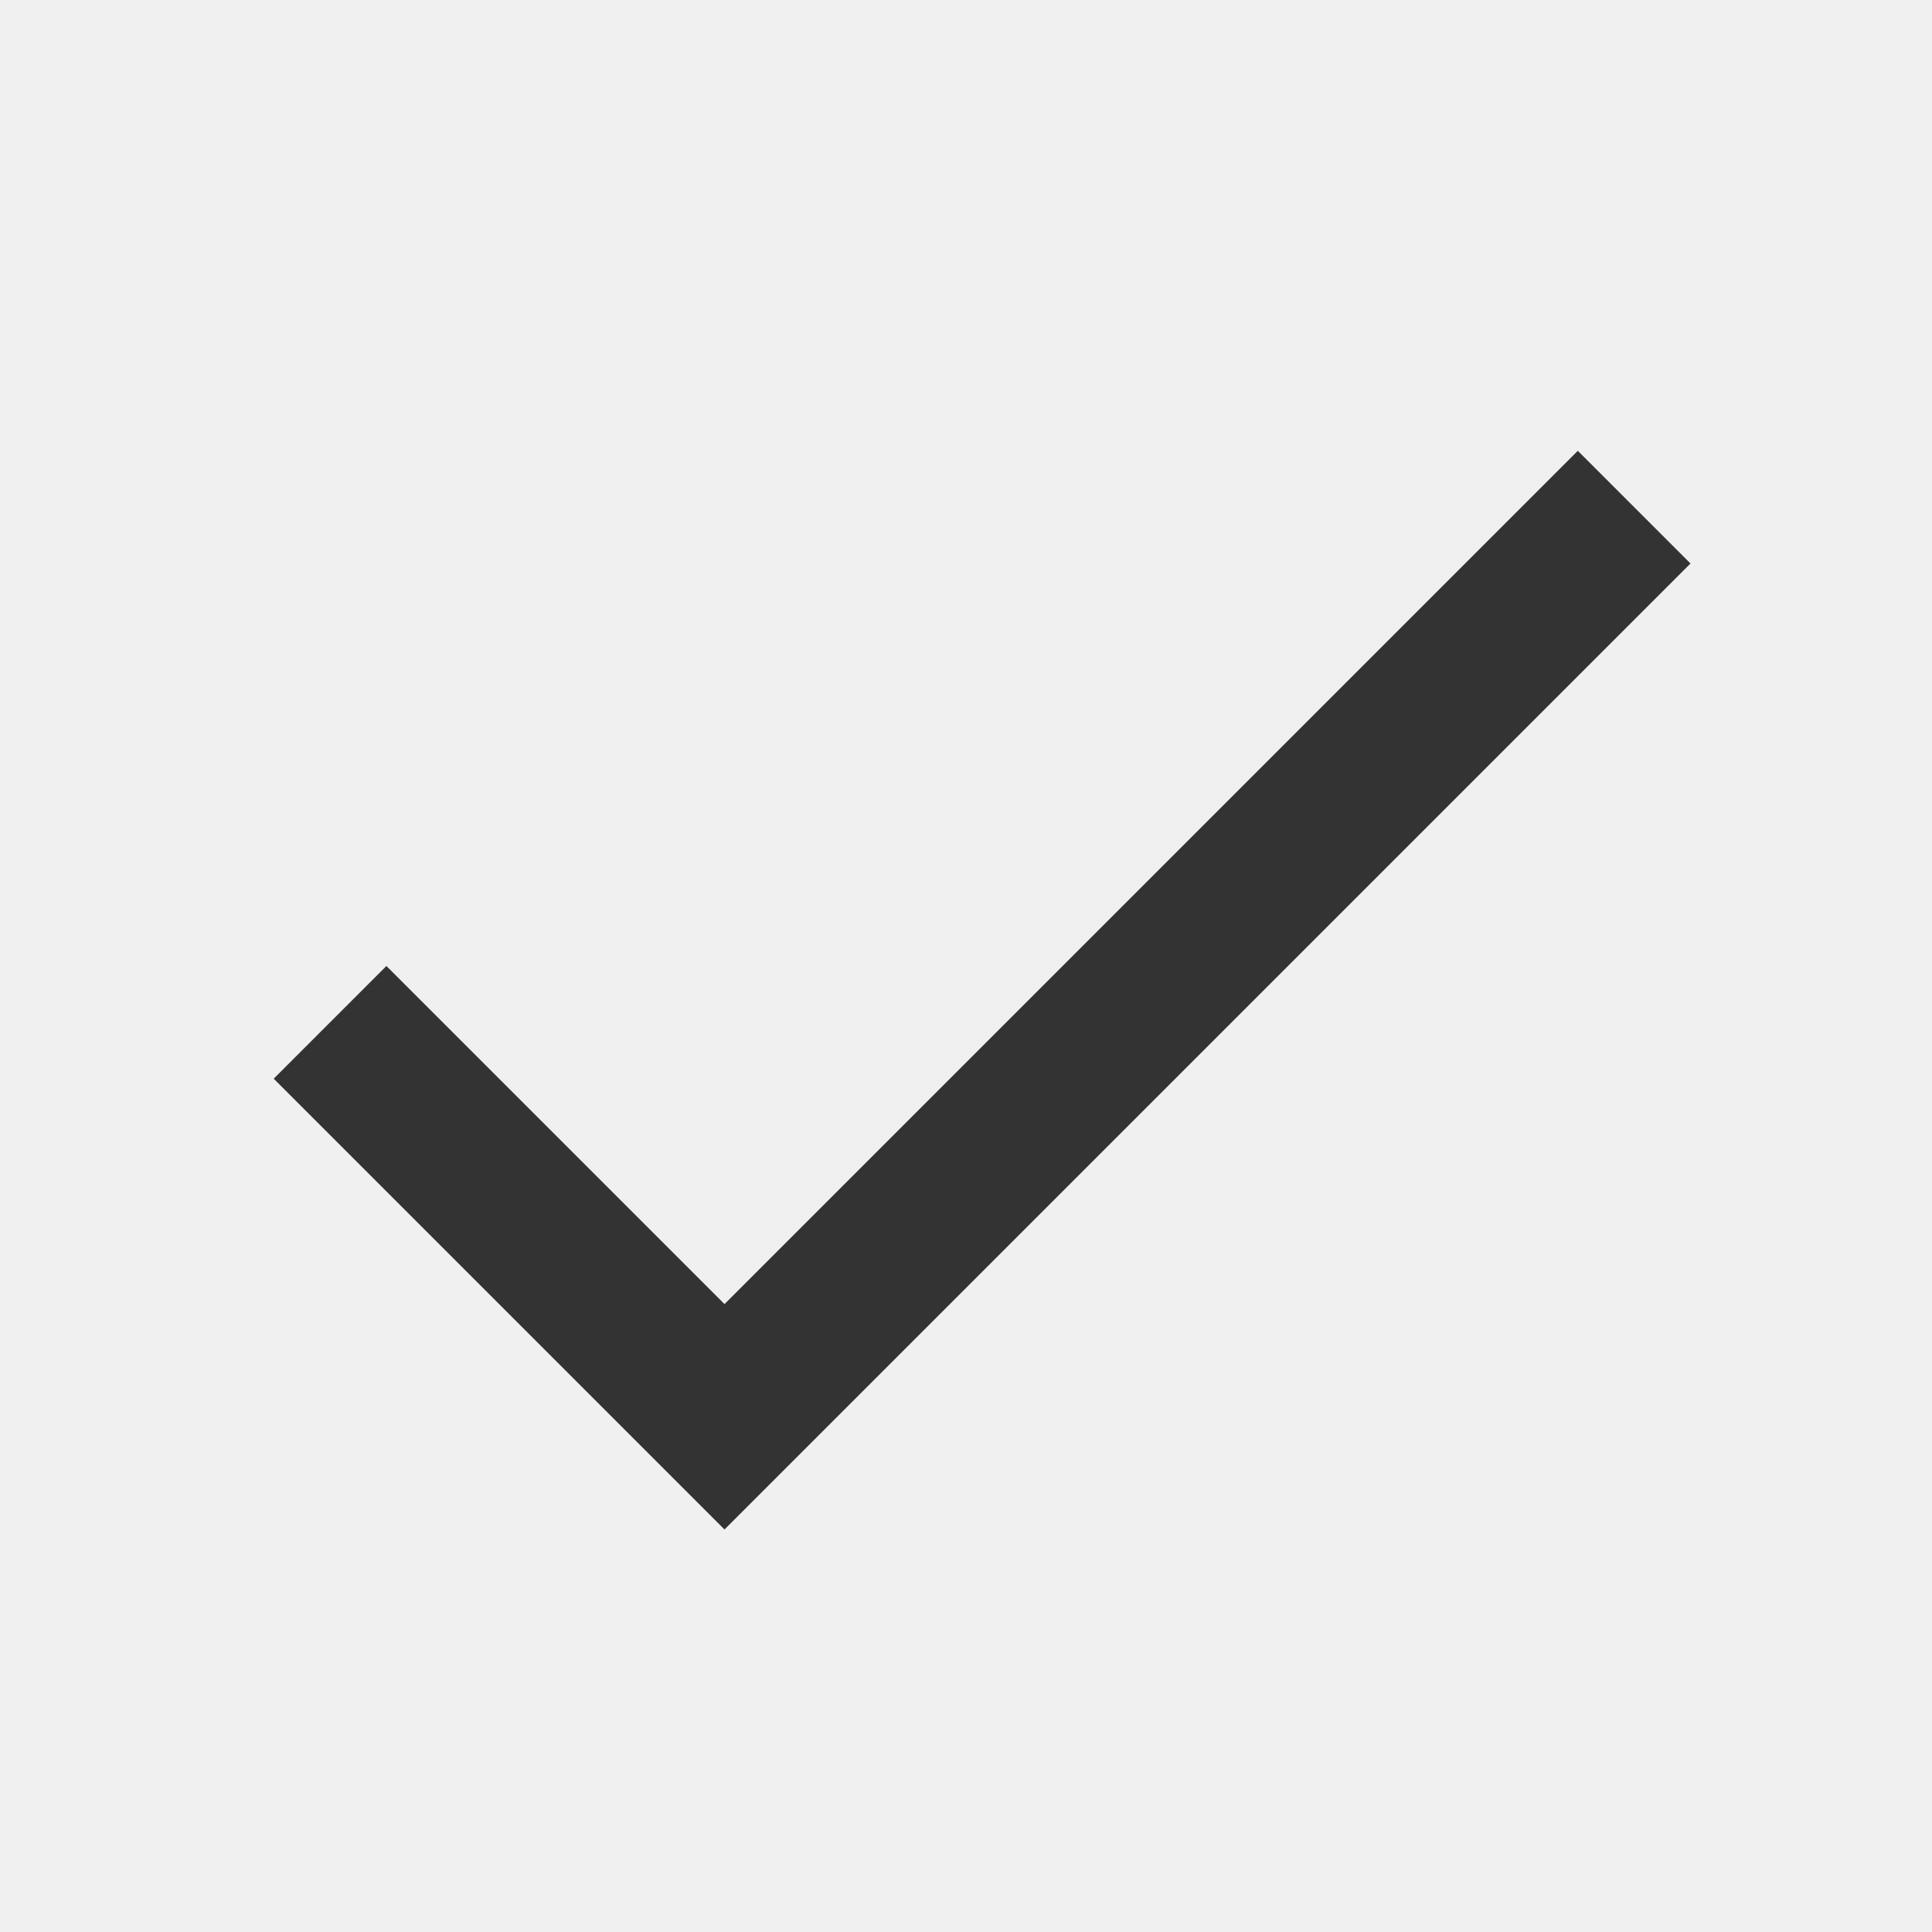
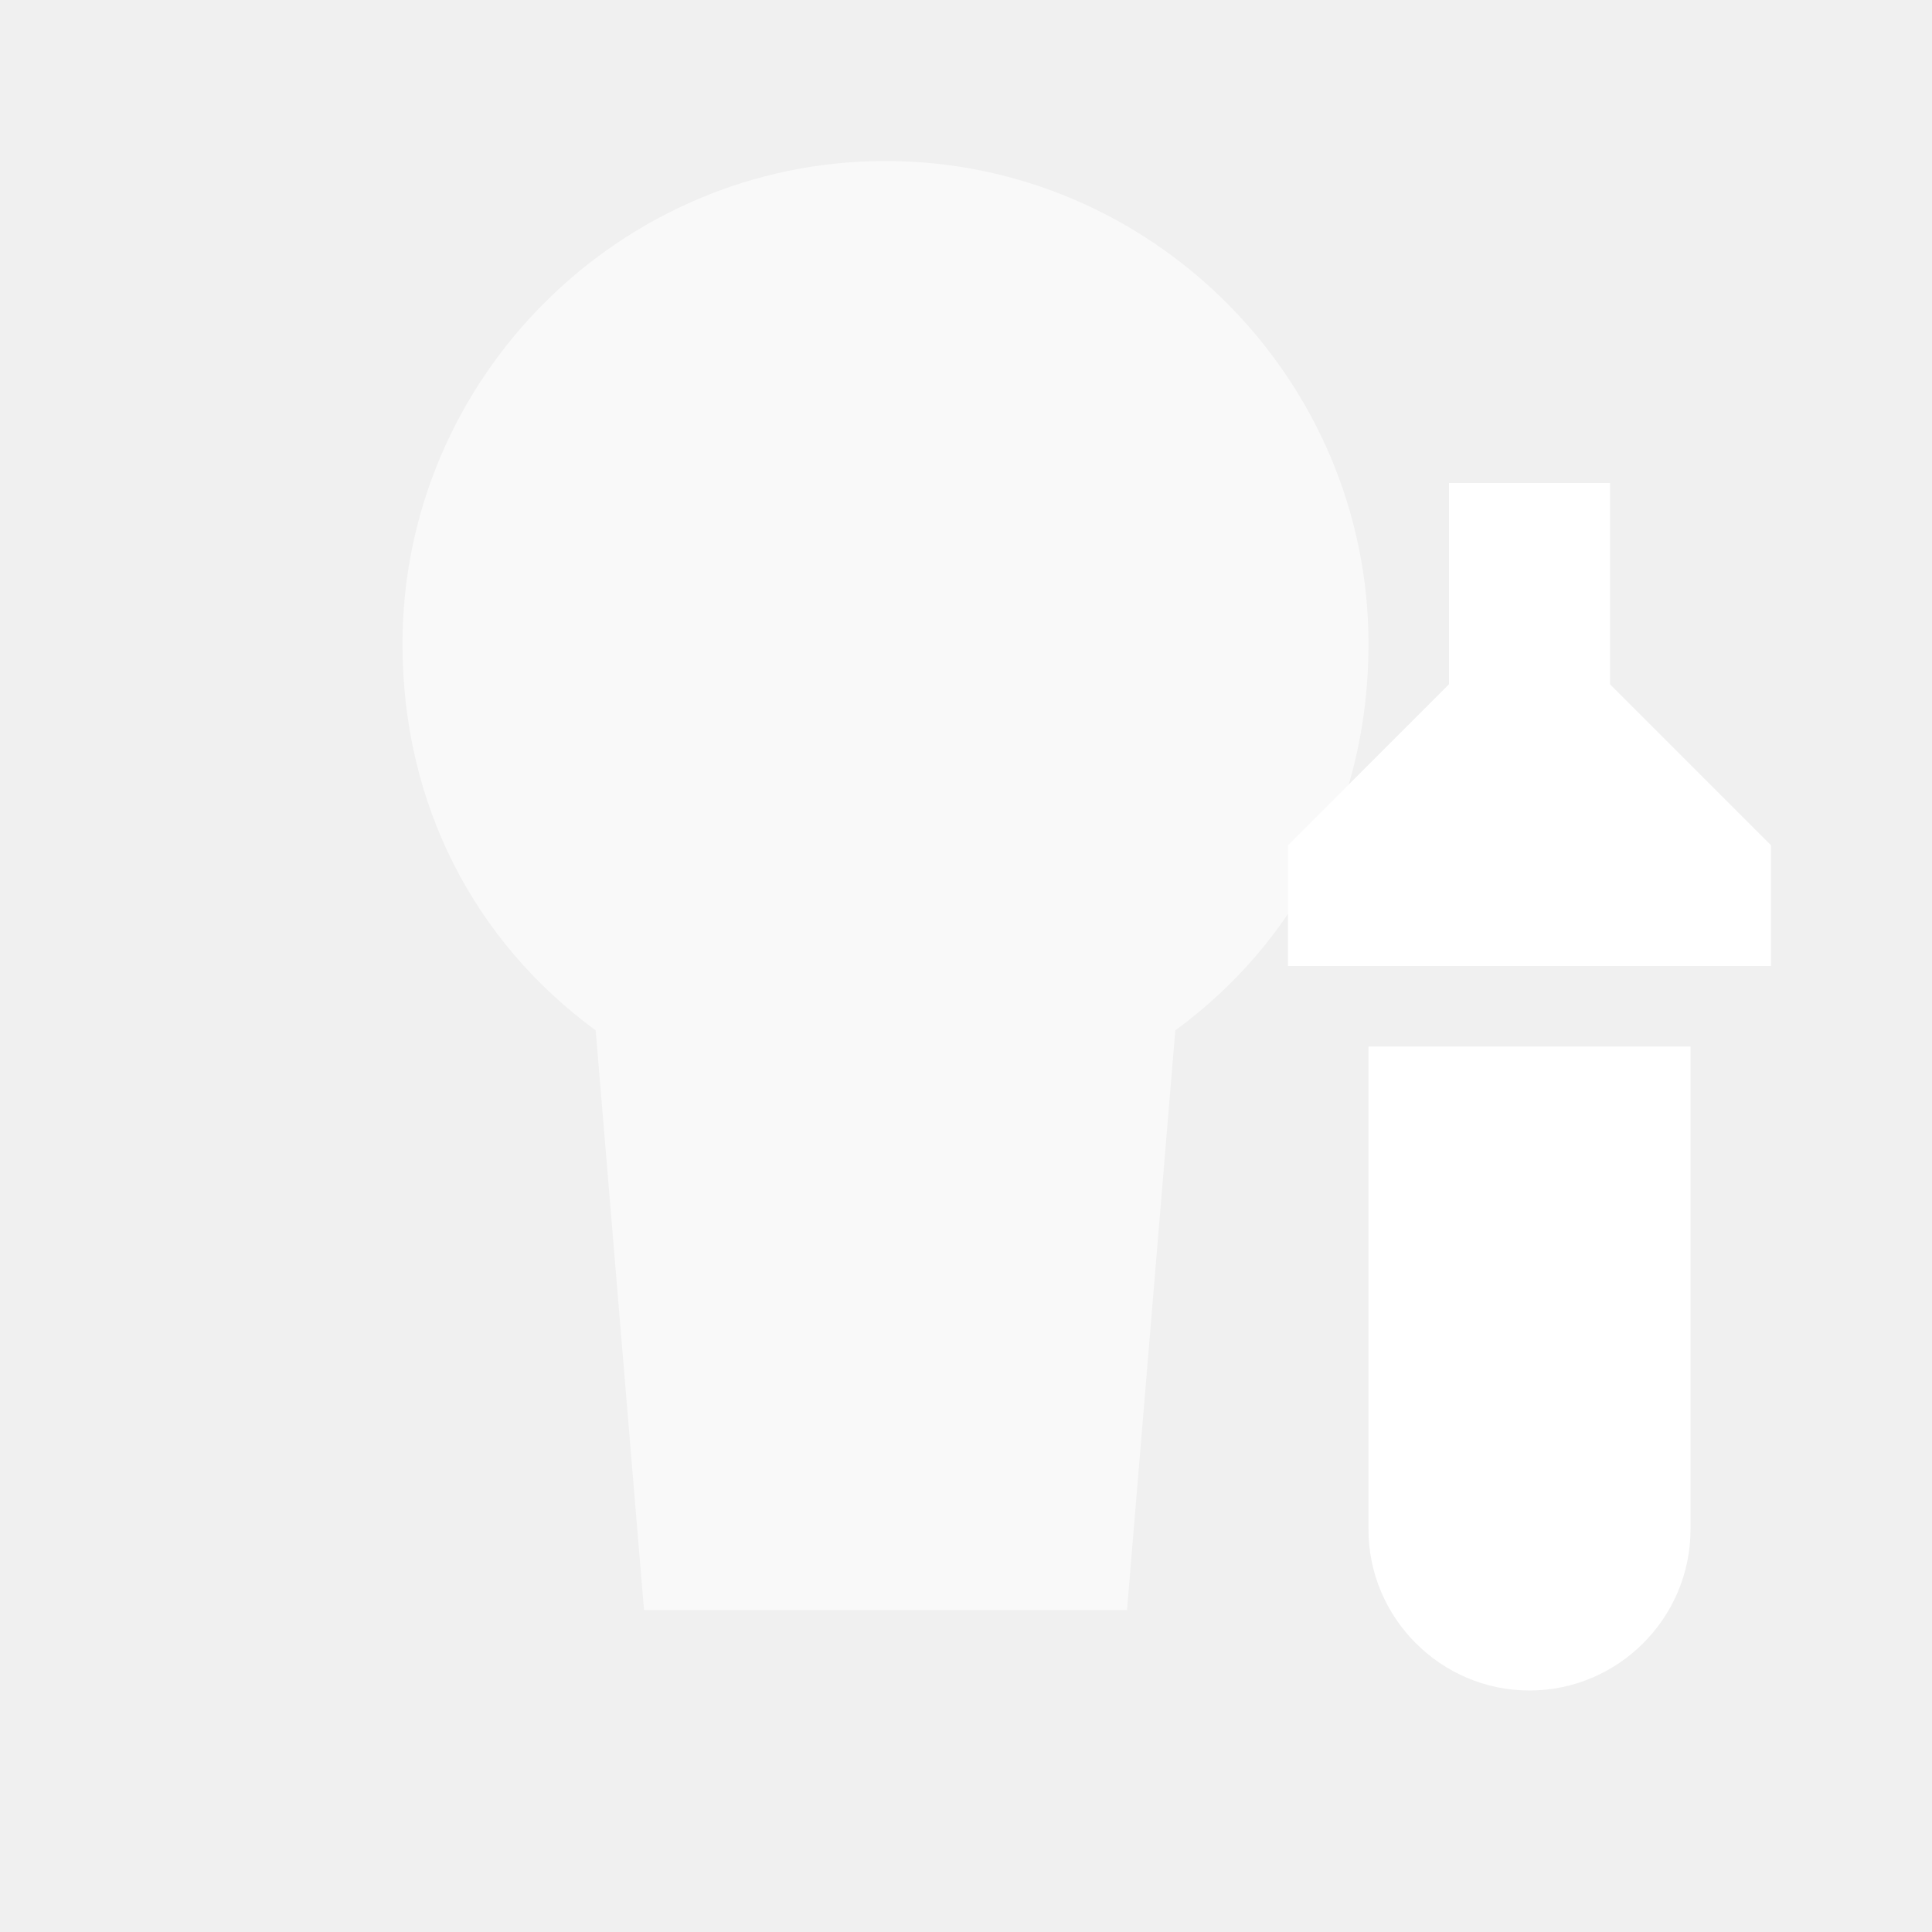
- <svg xmlns="http://www.w3.org/2000/svg" viewBox="0 0 24 24" fill="#333333">
-   <path d="M9 16.2L4.8 12l-1.4 1.4L9 19 21 7l-1.4-1.4L9 16.2z" />
+ <svg xmlns="http://www.w3.org/2000/svg" viewBox="0 0 24 24" fill="#FFFFFF">
+   <path d="M11 2c-3.3 0-6 2.7-6 6 0 2 .9 3.7 2.4 4.8L8 20h6l.6-7.2c1.5-1.1 2.4-2.8 2.4-4.8 0-3.3-2.7-6-6-6z" opacity="0.6" />
+   <path d="M22 10.5l-2-2V6h-2v2.5l-2 2V12h6v-1.5zM17 13h4v6c0 1.1-.9 2-2 2s-2-.9-2-2v-6z" />
</svg>
